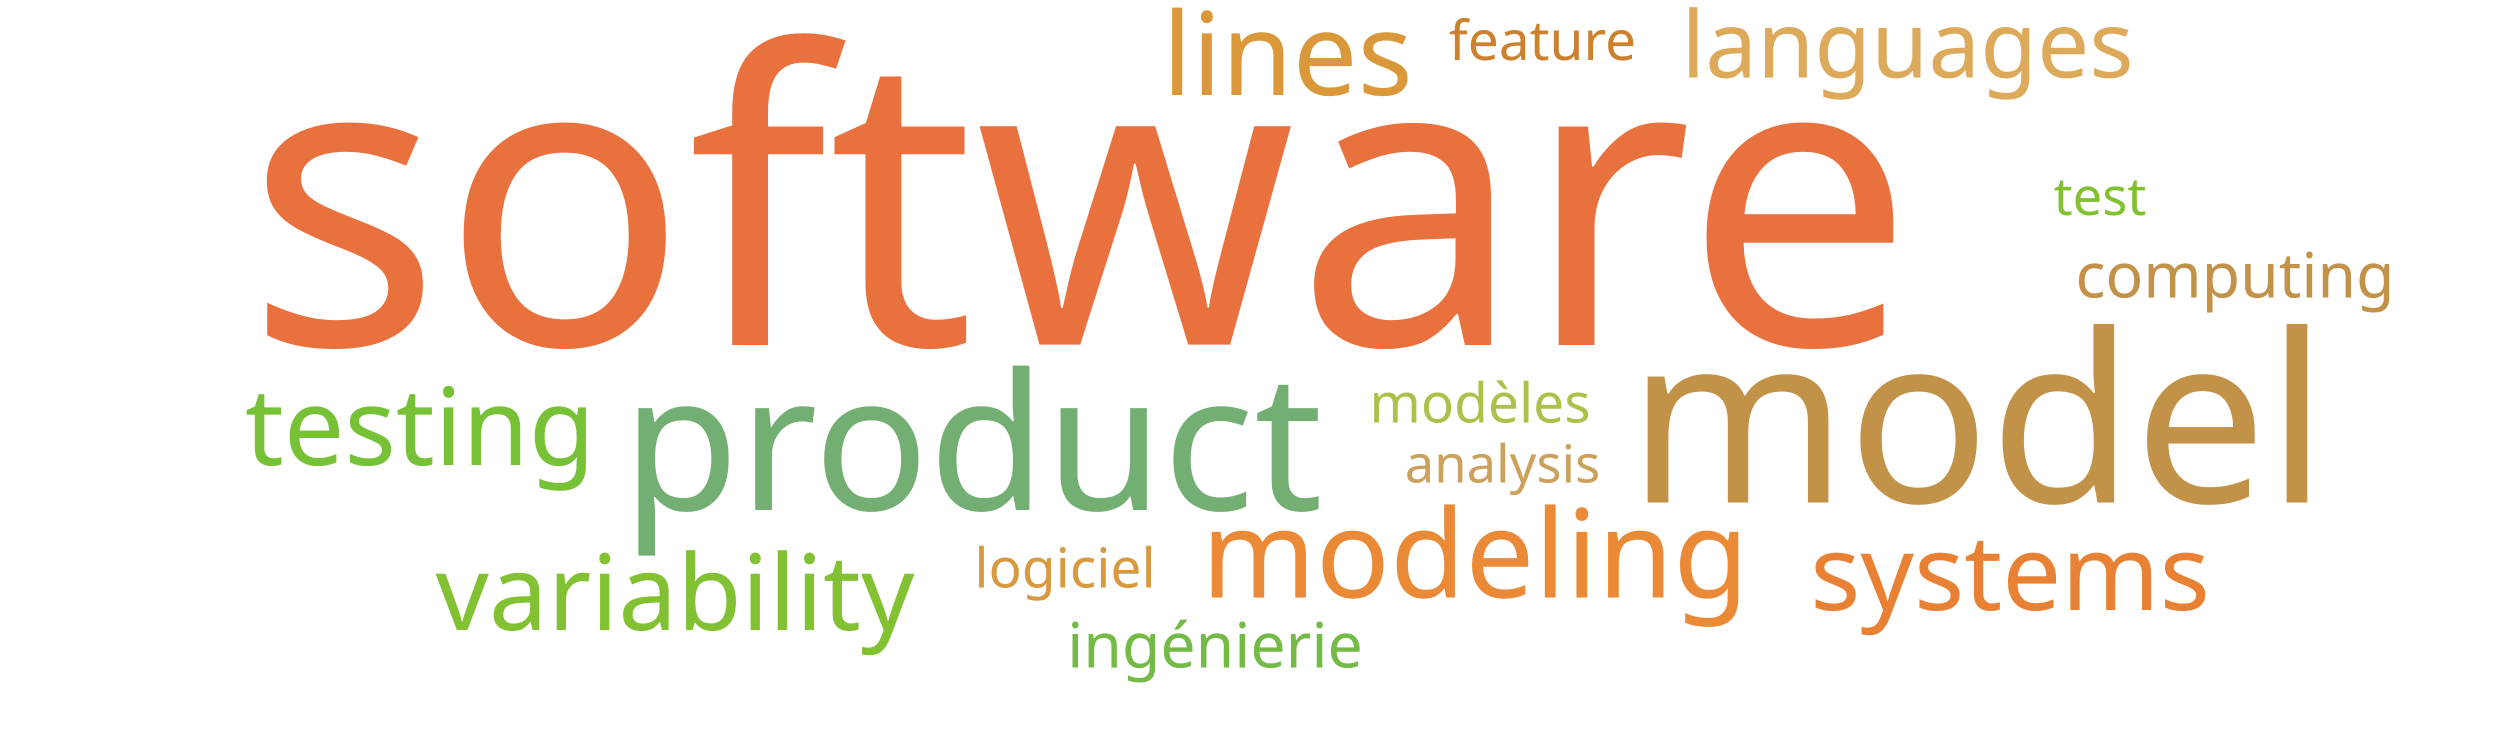
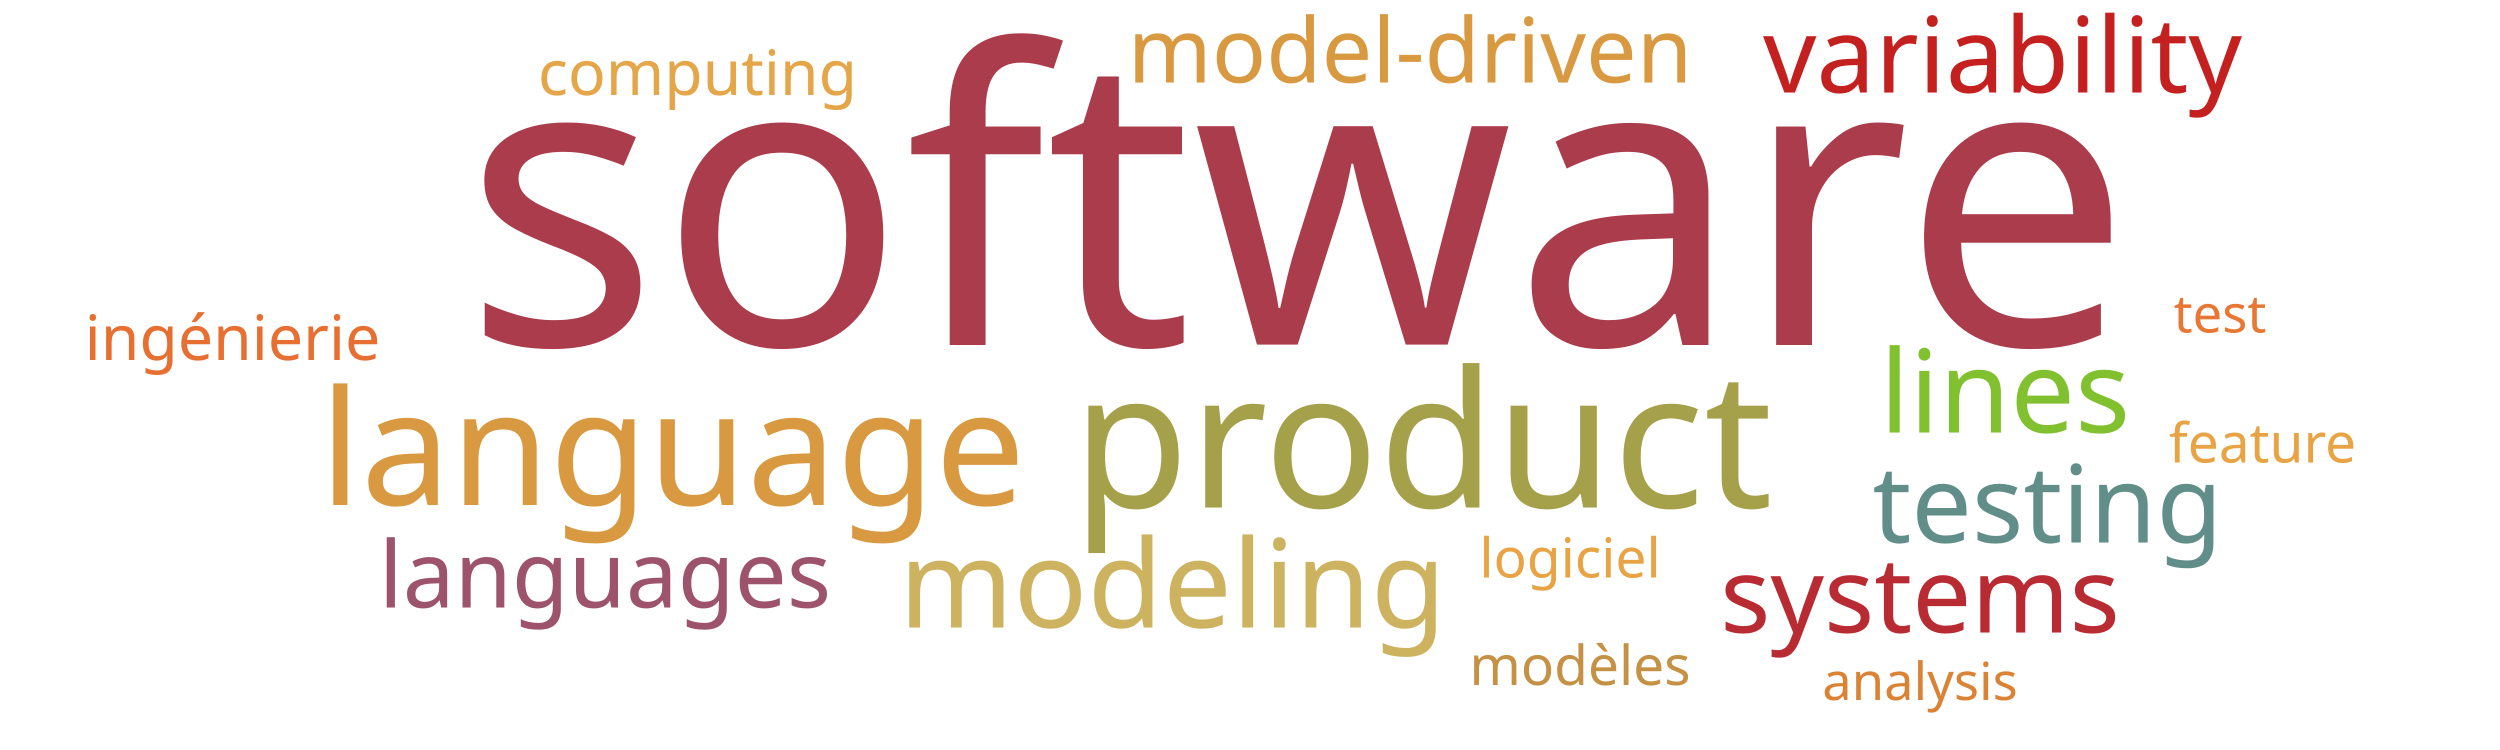
<svg xmlns="http://www.w3.org/2000/svg" width="1000" height="300">
  <g transform="translate(500, 150)">
-     <text text-anchor="middle" style="font-family: Impact; font-size: 163px; fill: #e9713e" transform="translate(-68,-12)rotate(0)">software</text>
-     <text text-anchor="middle" style="font-family: Impact; font-size: 94px; fill: #c39249" transform="translate(291,51)rotate(0)">model</text>
-     <text text-anchor="middle" style="font-family: Impact; font-size: 76px; fill: #73ae72" transform="translate(-111,54)rotate(0)">product</text>
-     <text text-anchor="middle" style="font-family: Impact; font-size: 49px; fill: #ea8a37" transform="translate(90,89)rotate(0)">modeling</text>
-     <text text-anchor="middle" style="font-family: Impact; font-size: 46px; fill: #da983a" transform="translate(15,-112)rotate(0)">lines</text>
-     <text text-anchor="middle" style="font-family: Impact; font-size: 43px; fill: #76c135" transform="translate(-332,36)rotate(0)">testing</text>
-     <text text-anchor="middle" style="font-family: Impact; font-size: 42px; fill: #82c131" transform="translate(-230,102)rotate(0)">variability</text>
-     <text text-anchor="middle" style="font-family: Impact; font-size: 42px; fill: #e98135" transform="translate(304,94)rotate(0)">systems</text>
-     <text text-anchor="middle" style="font-family: Impact; font-size: 37px; fill: #ddaa5c" transform="translate(263,-119)rotate(0)">languages</text>
-     <text text-anchor="middle" style="font-family: Impact; font-size: 25px; fill: #74ba46" transform="translate(-14,117)rotate(0)">ingénierie</text>
-     <text text-anchor="middle" style="font-family: Impact; font-size: 25px; fill: #c39249" transform="translate(394,-31)rotate(0)">computing</text>
-     <text text-anchor="middle" style="font-family: Impact; font-size: 22px; fill: #adc14a" transform="translate(92,19)rotate(0)">modèles</text>
-     <text text-anchor="middle" style="font-family: Impact; font-size: 22px; fill: #d8993f" transform="translate(-74,85)rotate(0)">logiciel</text>
-     <text text-anchor="middle" style="font-family: Impact; font-size: 22px; fill: #cc812f" transform="translate(117,-126)rotate(0)">feature</text>
-     <text text-anchor="middle" style="font-family: Impact; font-size: 21px; fill: #cba15d" transform="translate(101,43)rotate(0)">analysis</text>
-     <text text-anchor="middle" style="font-family: Impact; font-size: 21px; fill: #81c130" transform="translate(340,-64)rotate(0)">test</text>
+     <text text-anchor="middle" style="font-family: Impact; font-size: 163px; fill: #ab3c4b" transform="translate(19,-12)rotate(0)">software</text>
+     <text text-anchor="middle" style="font-family: Impact; font-size: 76px; fill: #a5a14a" transform="translate(69,53)rotate(0)">product</text>
+     <text text-anchor="middle" style="font-family: Impact; font-size: 64px; fill: #d89940" transform="translate(-231,52)rotate(0)">language</text>
+     <text text-anchor="middle" style="font-family: Impact; font-size: 49px; fill: #cdb25f" transform="translate(-31,101)rotate(0)">modeling</text>
+     <text text-anchor="middle" style="font-family: Impact; font-size: 46px; fill: #81c130" transform="translate(302,23)rotate(0)">lines</text>
+     <text text-anchor="middle" style="font-family: Impact; font-size: 43px; fill: #618e88" transform="translate(319,67)rotate(0)">testing</text>
+     <text text-anchor="middle" style="font-family: Impact; font-size: 42px; fill: #c42020" transform="translate(301,-113)rotate(0)">variability</text>
+     <text text-anchor="middle" style="font-family: Impact; font-size: 42px; fill: #b92b32" transform="translate(268,103)rotate(0)">systems</text>
+     <text text-anchor="middle" style="font-family: Impact; font-size: 37px; fill: #9d536c" transform="translate(-258,93)rotate(0)">languages</text>
+     <text text-anchor="middle" style="font-family: Impact; font-size: 36px; fill: #d89940" transform="translate(64,-117)rotate(0)">model-driven</text>
+     <text text-anchor="middle" style="font-family: Impact; font-size: 25px; fill: #e76f31" transform="translate(-407,-6)rotate(0)">ingénierie</text>
+     <text text-anchor="middle" style="font-family: Impact; font-size: 25px; fill: #e5a549" transform="translate(-221,-112)rotate(0)">computing</text>
+     <text text-anchor="middle" style="font-family: Impact; font-size: 22px; fill: #c59145" transform="translate(132,124)rotate(0)">modèles</text>
+     <text text-anchor="middle" style="font-family: Impact; font-size: 22px; fill: #e8a444" transform="translate(128,81)rotate(0)">logiciel</text>
+     <text text-anchor="middle" style="font-family: Impact; font-size: 22px; fill: #e8a444" transform="translate(405,35)rotate(0)">feature</text>
+     <text text-anchor="middle" style="font-family: Impact; font-size: 21px; fill: #da8335" transform="translate(268,130)rotate(0)">analysis</text>
+     <text text-anchor="middle" style="font-family: Impact; font-size: 21px; fill: #e87733" transform="translate(388,-17)rotate(0)">test</text>
  </g>
</svg>
